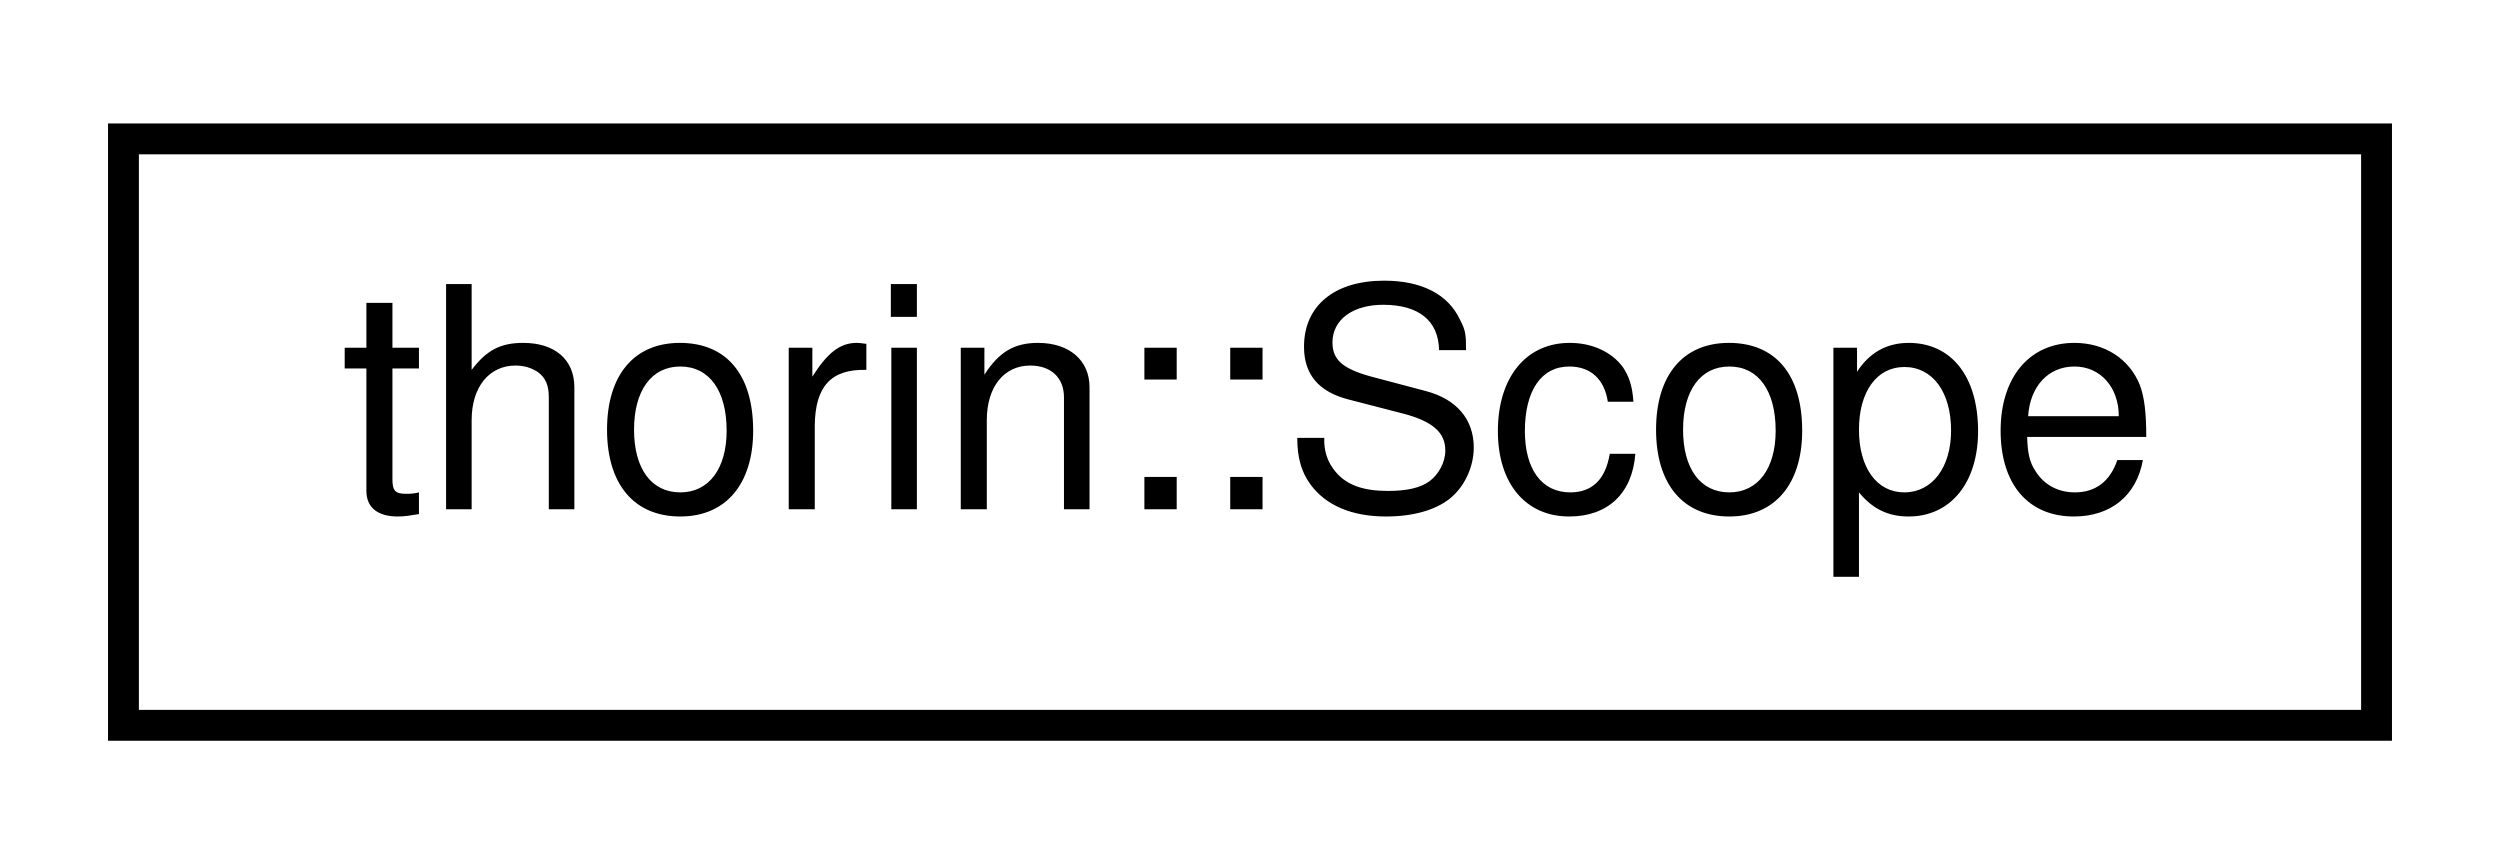
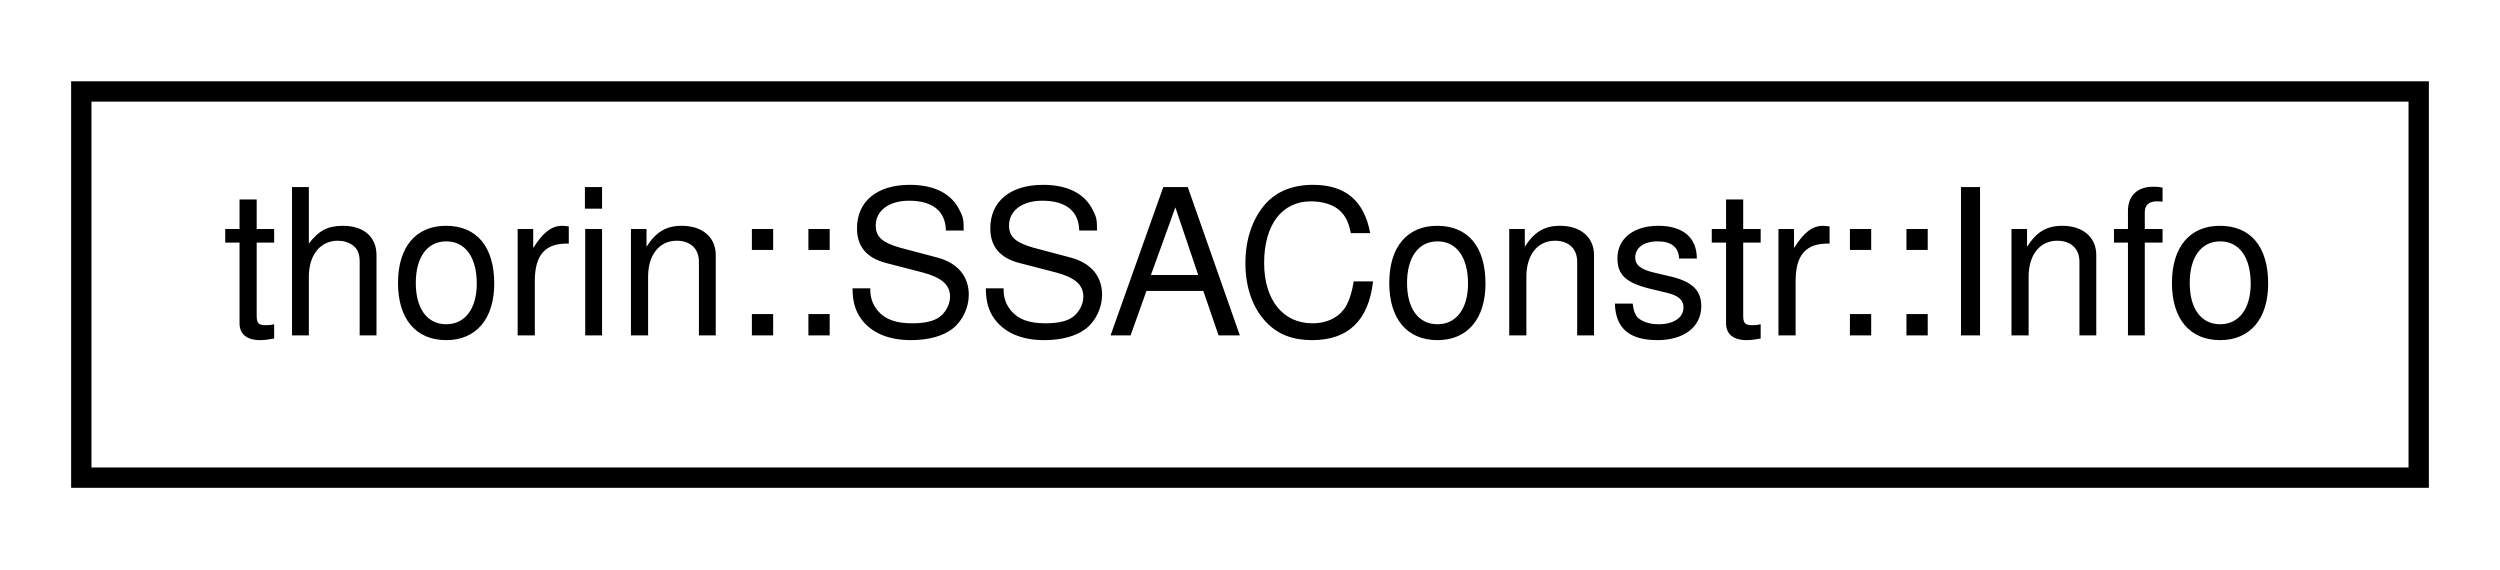
- <svg xmlns="http://www.w3.org/2000/svg" xmlns:xlink="http://www.w3.org/1999/xlink" width="81pt" height="28pt" viewBox="0.00 0.00 81.00 28.00">
+ <svg xmlns="http://www.w3.org/2000/svg" xmlns:xlink="http://www.w3.org/1999/xlink" width="123pt" height="28pt" viewBox="0.00 0.00 123.00 28.00">
  <g id="graph0" class="graph" transform="scale(1 1) rotate(0) translate(4 24)">
    <g id="node1" class="node">
      <g id="a_node1">
-         <a xlink:href="classthorin_1_1Scope.html" target="_top" xlink:title="A Scope represents a region of Defs that are live from the view of an entry's Var.">
-           <polygon fill="none" stroke="black" points="0,-0.5 0,-19.5 73,-19.5 73,-0.5 0,-0.5" />
-           <text text-anchor="middle" x="36.5" y="-7.5" font-family="Helvetica,sans-Serif" font-size="10.00">thorin::Scope</text>
+         <a xlink:href="classthorin_1_1SSAConstr.html#structthorin_1_1SSAConstr_1_1Info" target="_top" xlink:title=" ">
+           <polygon fill="none" stroke="black" points="0,-0.5 0,-19.5 115,-19.5 115,-0.5 0,-0.5" />
+           <text text-anchor="middle" x="57.5" y="-7.5" font-family="Helvetica,sans-Serif" font-size="10.00">thorin::SSAConstr::Info</text>
        </a>
      </g>
    </g>
  </g>
</svg>
